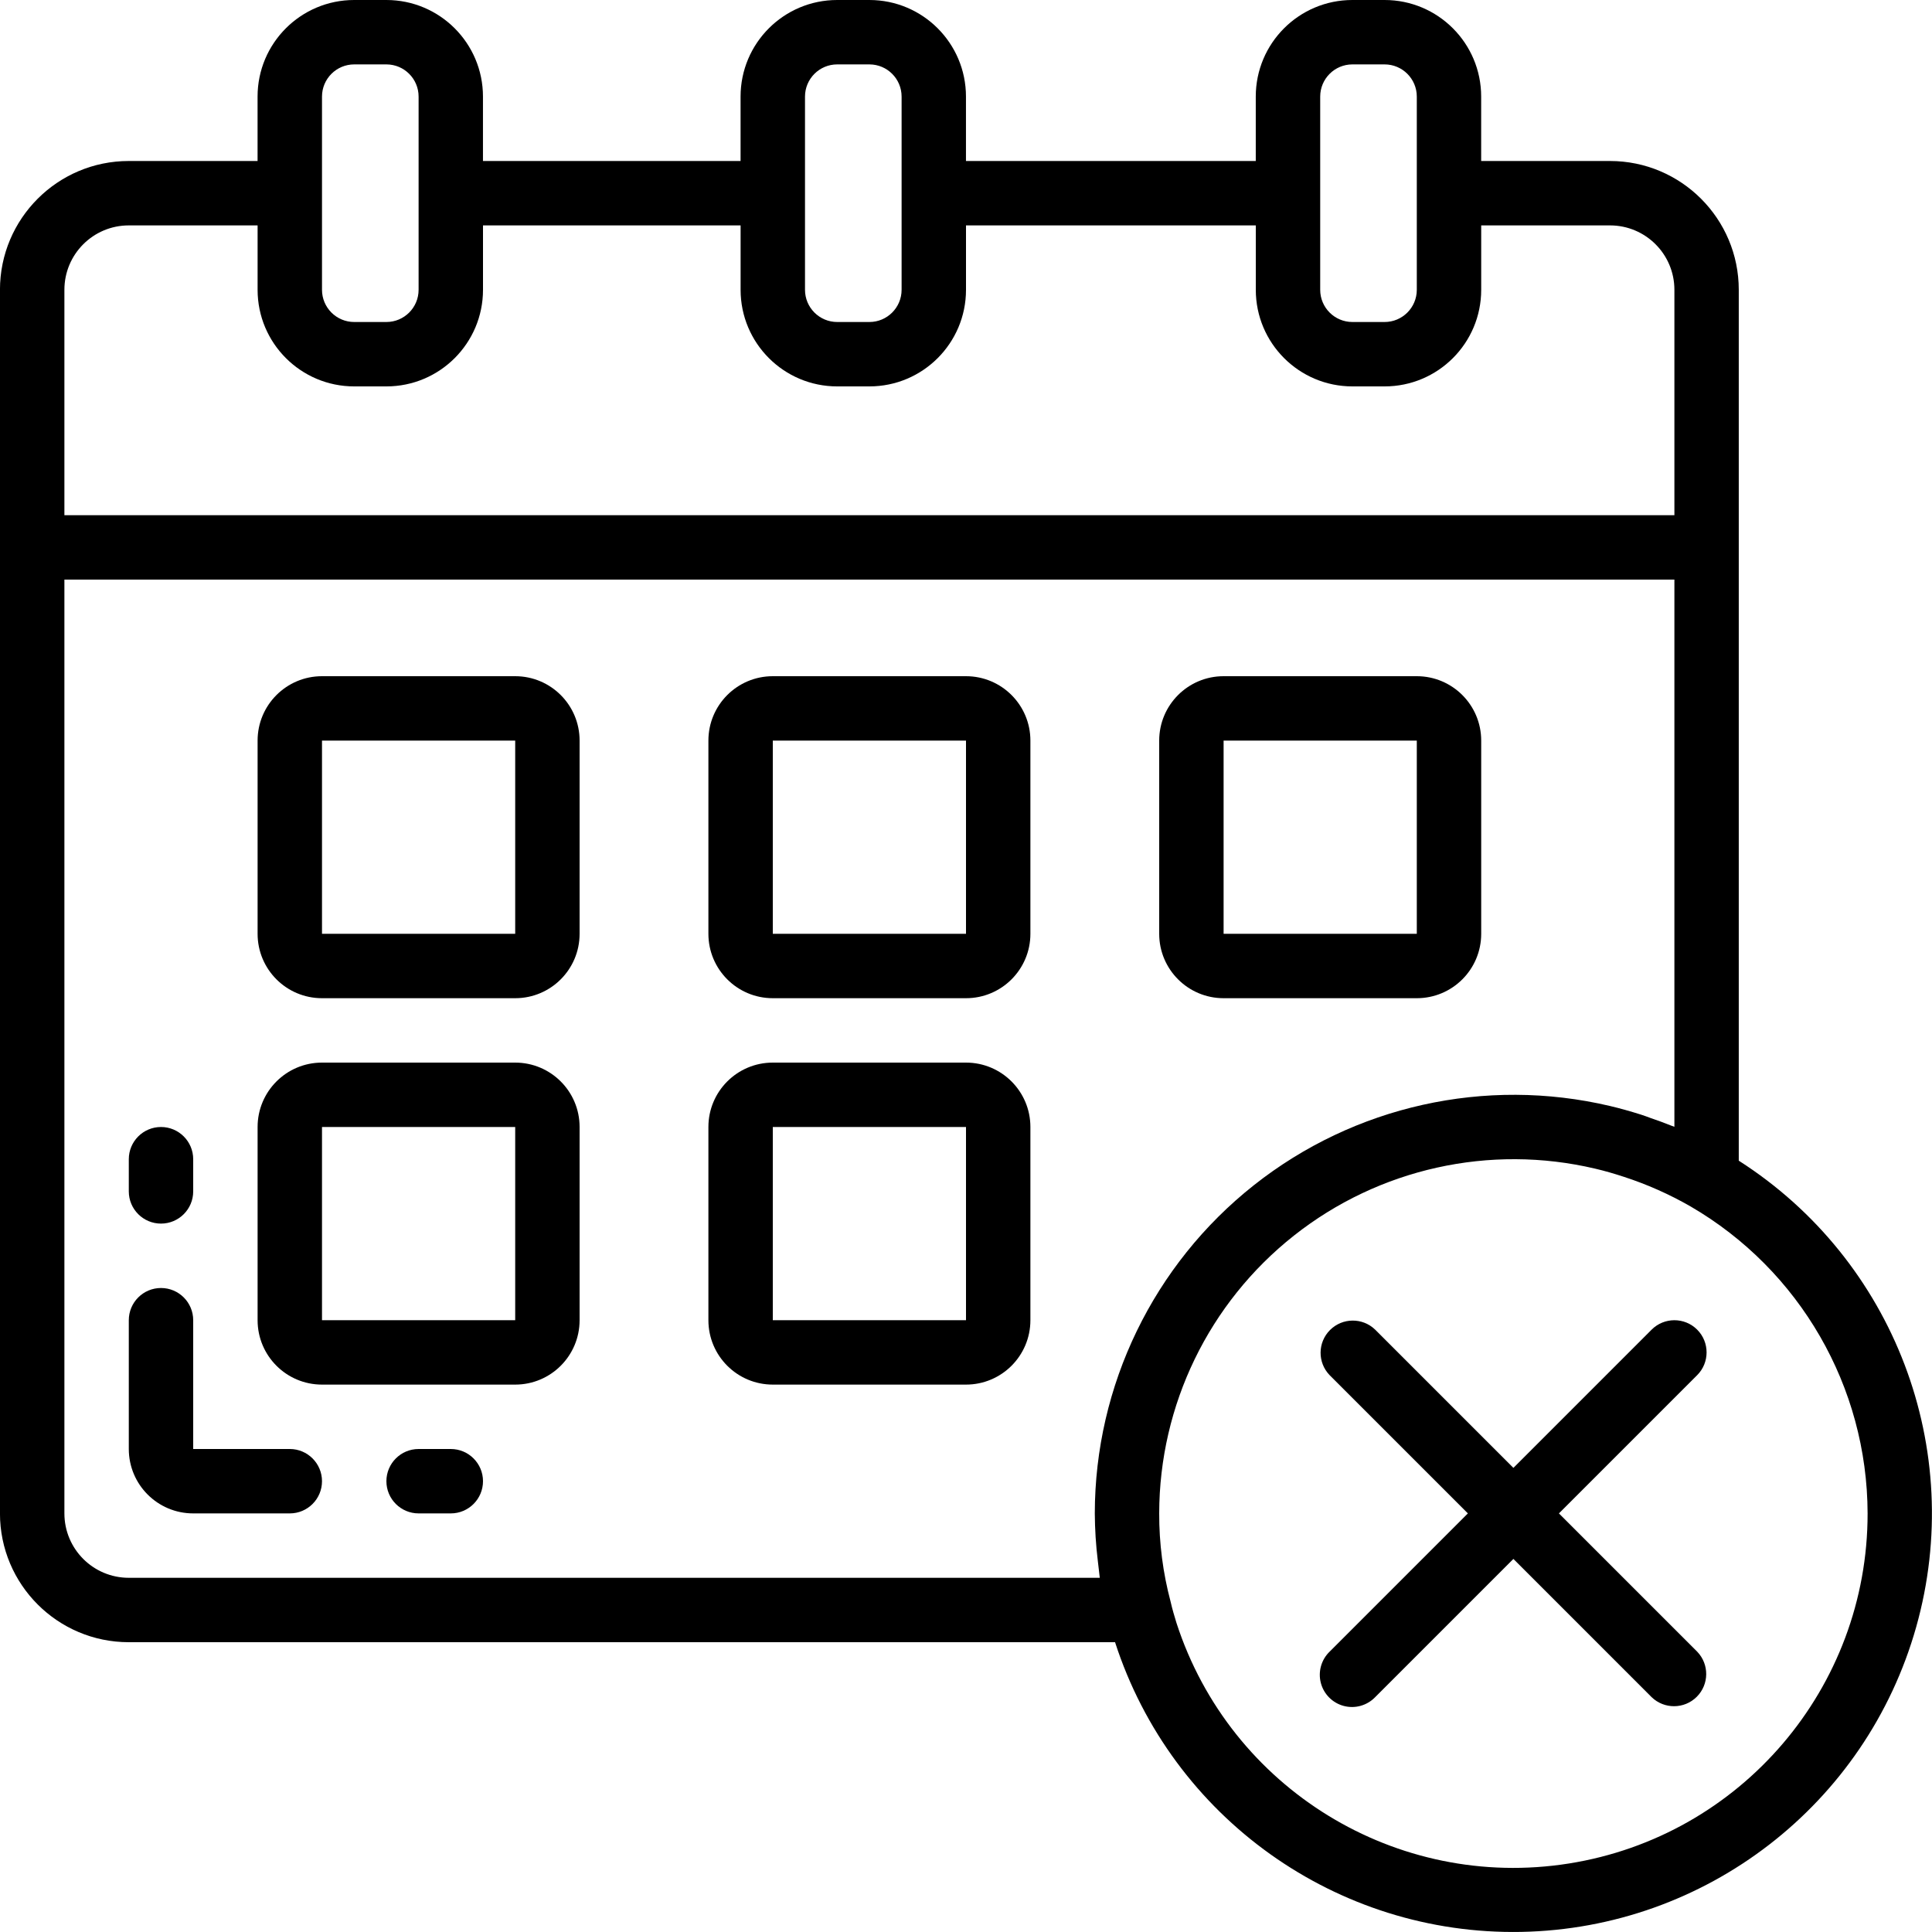
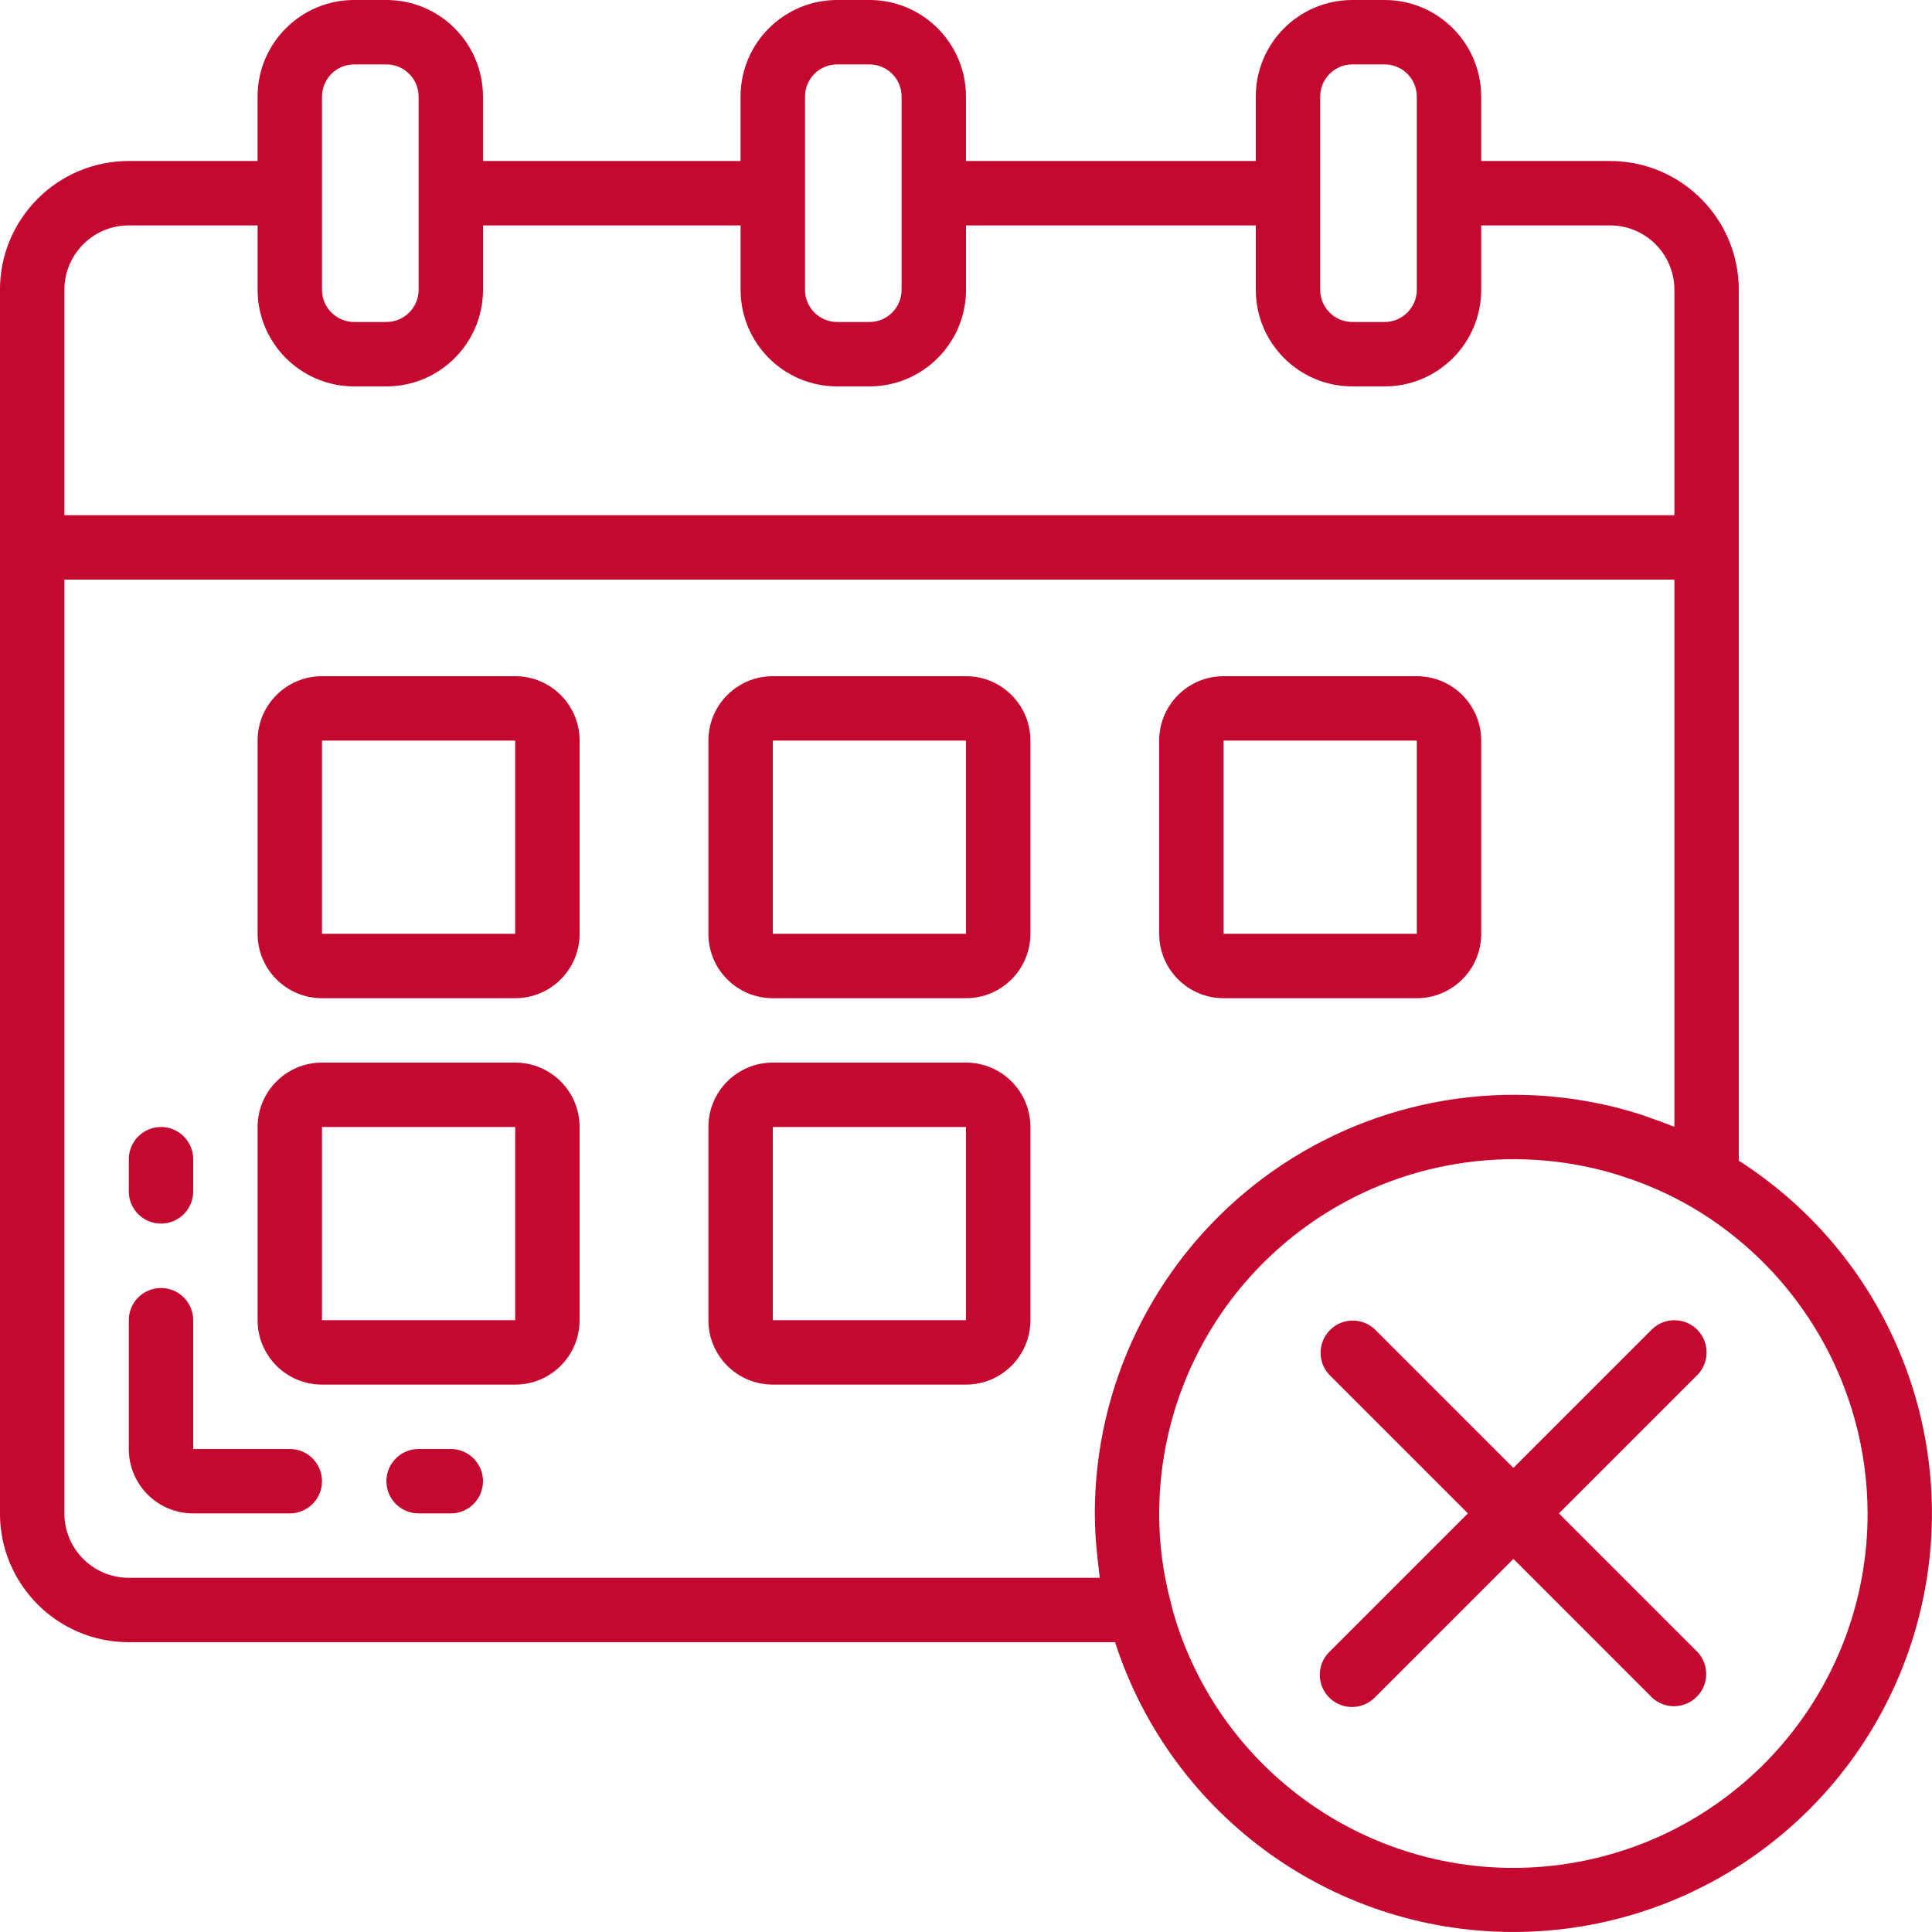
- <svg xmlns="http://www.w3.org/2000/svg" height="60" viewBox="0 0 60 60" width="60">
+ <svg xmlns="http://www.w3.org/2000/svg" height="60" viewBox="0 0 60 60" width="60" fill="#C40830">
  <g id="Page-1" fill="none" fill-rule="evenodd">
-     <g id="050---Missed-Deadlines" fill="#000" fill-rule="nonzero">
+     <g id="050---Missed-Deadlines" fill="#C40830" fill-rule="nonzero">
      <path id="Shape" d="m4 51h30.629c1.763 5.451 6.887 9.105 12.615 8.997 5.728-.109 10.71-3.954 12.265-9.469s-.683-11.396-5.51-14.482v-27.046c0-2.209-1.791-4-4-4h-4v-2c0-1.657-1.343-3-3-3h-1c-1.657 0-3 1.343-3 3v2h-9v-2c0-1.657-1.343-3-3-3h-1c-1.657 0-3 1.343-3 3v2h-8v-2c0-1.657-1.343-3-3-3h-1c-1.657 0-3 1.343-3 3v2h-4c-2.209 0-4 1.791-4 4v38c0 2.209 1.791 4 4 4zm0-2c-1.105 0-2-.895-2-2v-29h50v16.993c-.032-.013-.066-.023-.1-.036-.208-.085-.42-.16-.632-.233-.1-.036-.2-.076-.307-.109-.318-.1-.639-.192-.963-.268-3.868-.911-7.94-.005-11.057 2.46-3.117 2.465-4.937 6.219-4.941 10.193.003.494.034.987.094 1.477.011.1.021.2.035.3.01.074.015.15.026.223zm54-2c.004 5.414-3.932 10.026-9.279 10.873-5.347.847-10.516-2.323-12.185-7.473-.062-.205-.125-.408-.182-.659-.238-.894-.357-1.816-.354-2.741.004-3.363 1.544-6.54 4.183-8.626 2.638-2.086 6.085-2.852 9.358-2.08.3.07.594.156.886.252.722.234 1.417.543 2.075.921 3.396 1.975 5.489 5.604 5.498 9.533zm-17-44c0-.552.448-1 1-1h1c.552 0 1 .448 1 1v6c0 .552-.448 1-1 1h-1c-.552 0-1-.448-1-1zm-16 0c0-.552.448-1 1-1h1c.552 0 1 .448 1 1v6c0 .552-.448 1-1 1h-1c-.552 0-1-.448-1-1zm-15 0c0-.552.448-1 1-1h1c.552 0 1 .448 1 1v6c0 .552-.448 1-1 1h-1c-.552 0-1-.448-1-1zm-8 6c0-1.105.895-2 2-2h4v2c0 1.657 1.343 3 3 3h1c1.657 0 3-1.343 3-3v-2h8v2c0 1.657 1.343 3 3 3h1c1.657 0 3-1.343 3-3v-2h9v2c0 1.657 1.343 3 3 3h1c1.657 0 3-1.343 3-3v-2h4c1.105 0 2 .895 2 2v7h-50z" />
      <path id="Shape" d="m16 21h-6c-1.105 0-2 .895-2 2v6c0 1.105.895 2 2 2h6c1.105 0 2-.895 2-2v-6c0-1.105-.895-2-2-2zm-6 8v-6h6v6z" />
      <path id="Shape" d="m30 21h-6c-1.105 0-2 .895-2 2v6c0 1.105.895 2 2 2h6c1.105 0 2-.895 2-2v-6c0-1.105-.895-2-2-2zm-6 8v-6h6v6z" />
      <path id="Shape" d="m16 33h-6c-1.105 0-2 .895-2 2v6c0 1.105.895 2 2 2h6c1.105 0 2-.895 2-2v-6c0-1.105-.895-2-2-2zm-6 8v-6h6v6z" />
      <path id="Shape" d="m30 33h-6c-1.105 0-2 .895-2 2v6c0 1.105.895 2 2 2h6c1.105 0 2-.895 2-2v-6c0-1.105-.895-2-2-2zm-6 8v-6h6v6z" />
      <path id="Shape" d="m38 31h6c1.105 0 2-.895 2-2v-6c0-1.105-.895-2-2-2h-6c-1.105 0-2 .895-2 2v6c0 1.105.895 2 2 2zm0-8h6v6h-6z" />
      <path id="Shape" d="m52.707 41.293c-.39-.39-1.024-.39-1.414 0l-4.293 4.293-4.293-4.293c-.392-.379-1.016-.374-1.402.012s-.391 1.009-.012 1.402l4.293 4.293-4.293 4.293c-.26.251-.364.623-.273.973.092.35.365.623.714.714.35.092.721-.013.973-.273l4.293-4.293 4.293 4.293c.392.379 1.016.374 1.402-.012s.391-1.009.012-1.402l-4.293-4.293 4.293-4.293c.39-.39.39-1.024 0-1.414z" />
      <path id="Shape" d="m5 38c.552 0 1-.448 1-1v-1c0-.552-.448-1-1-1s-1 .448-1 1v1c0 .552.448 1 1 1z" />
      <path id="Shape" d="m9 45h-3v-4c0-.552-.448-1-1-1s-1 .448-1 1v4c0 1.105.895 2 2 2h3c.552 0 1-.448 1-1s-.448-1-1-1z" />
      <path id="Shape" d="m14 45h-1c-.552 0-1 .448-1 1s.448 1 1 1h1c.552 0 1-.448 1-1s-.448-1-1-1z" />
    </g>
  </g>
</svg>
